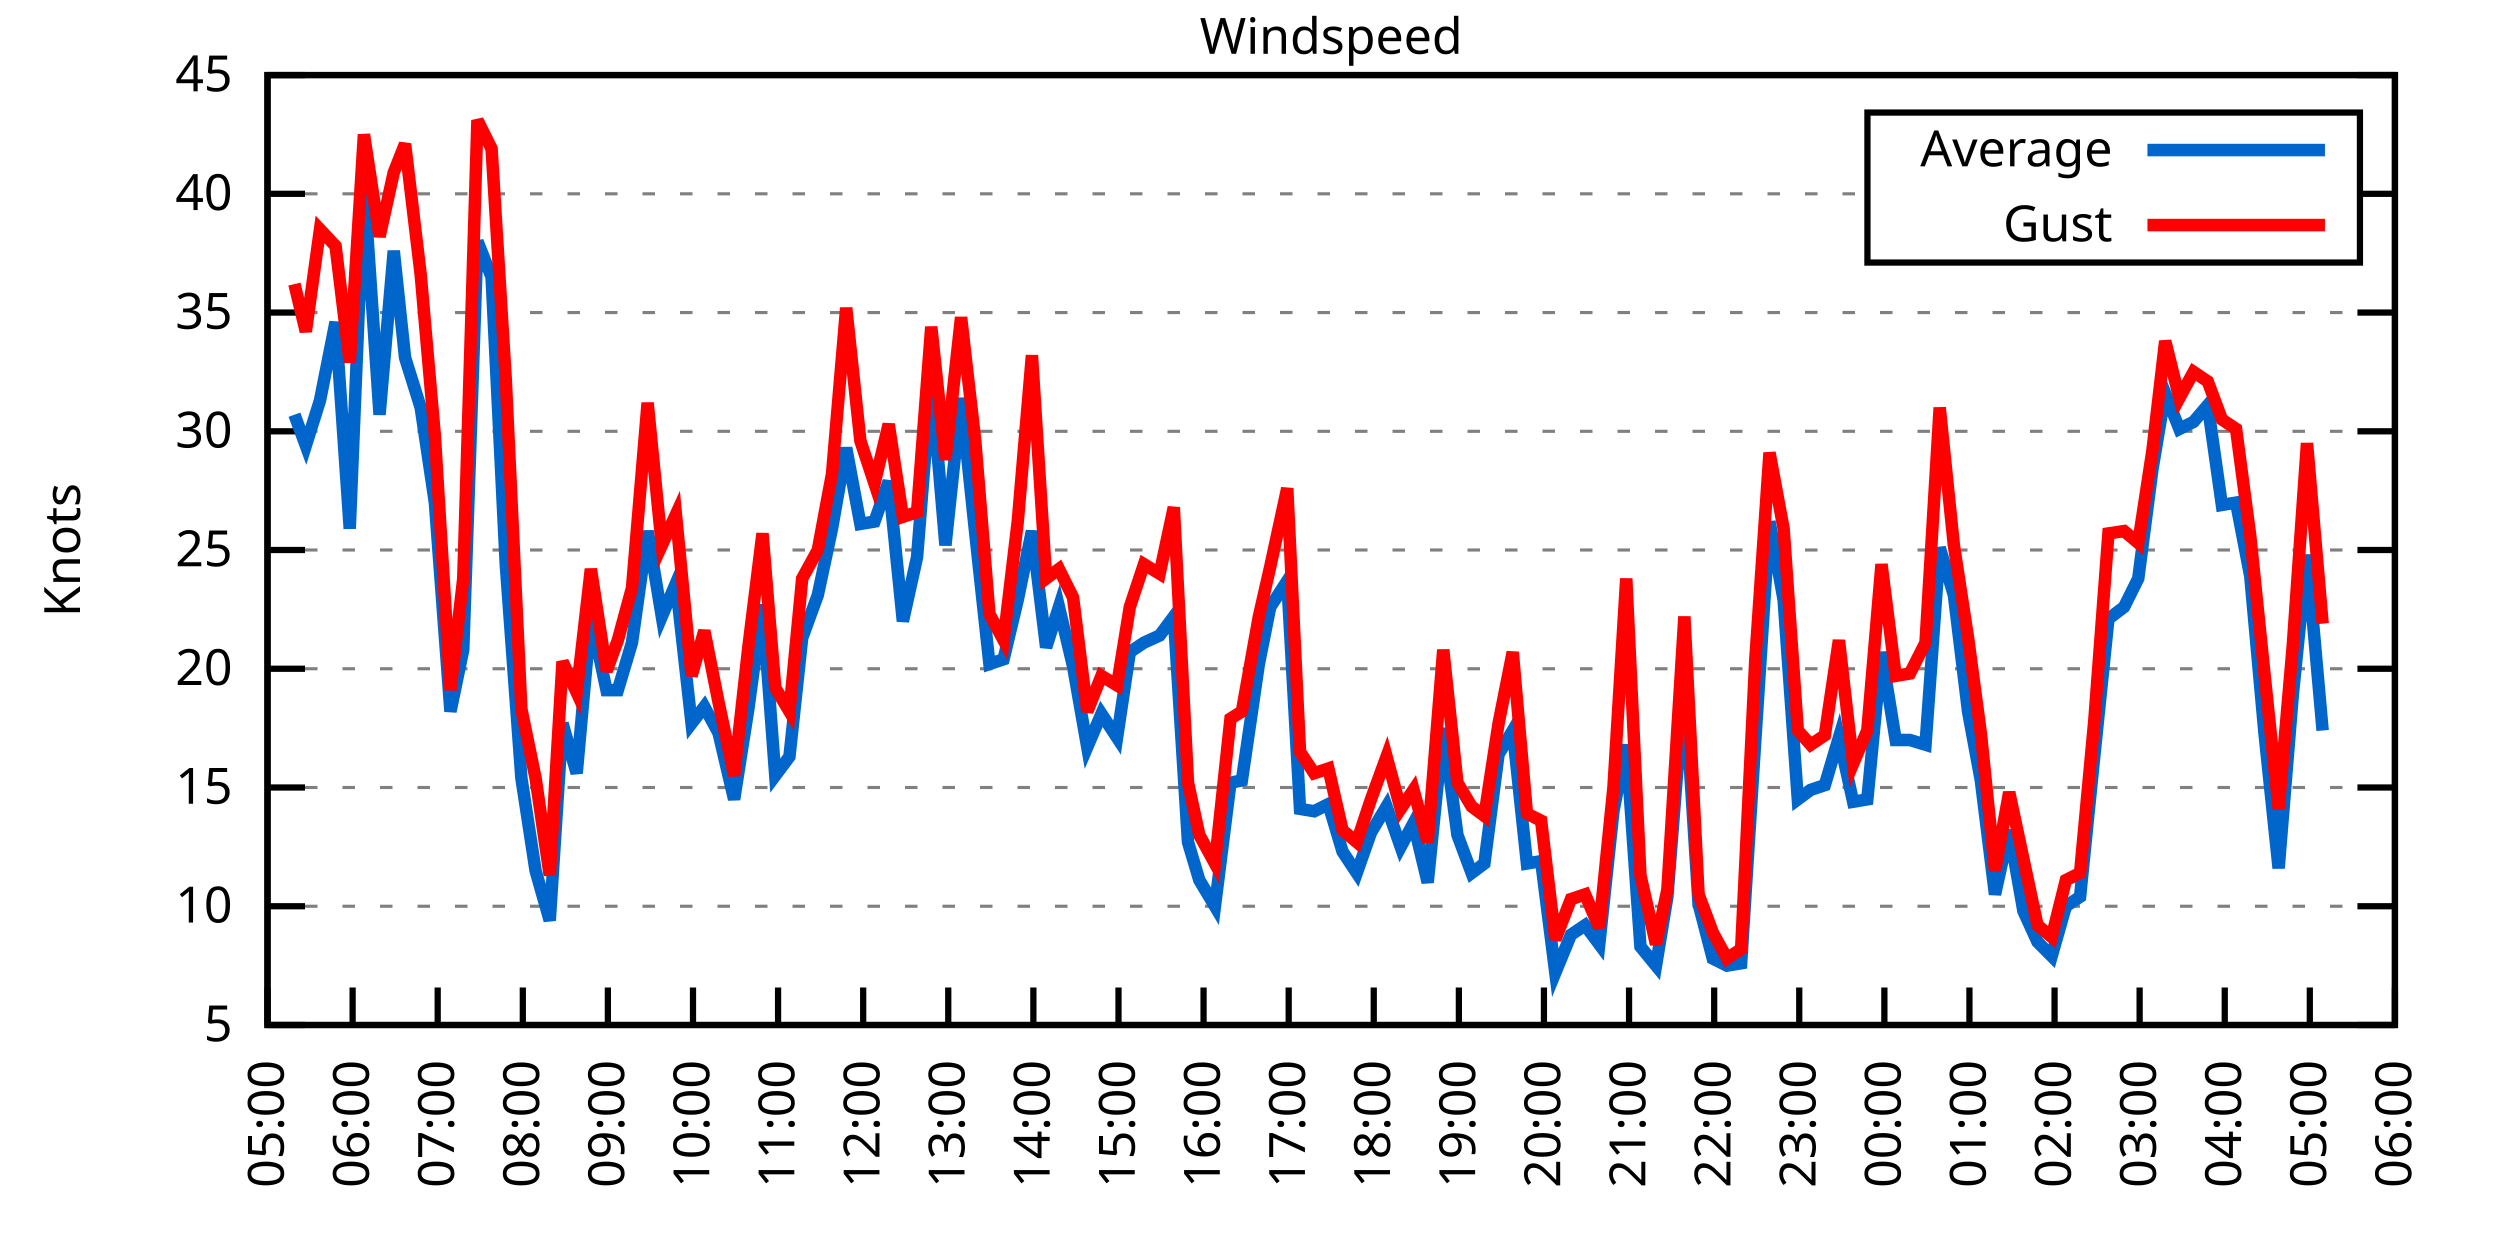
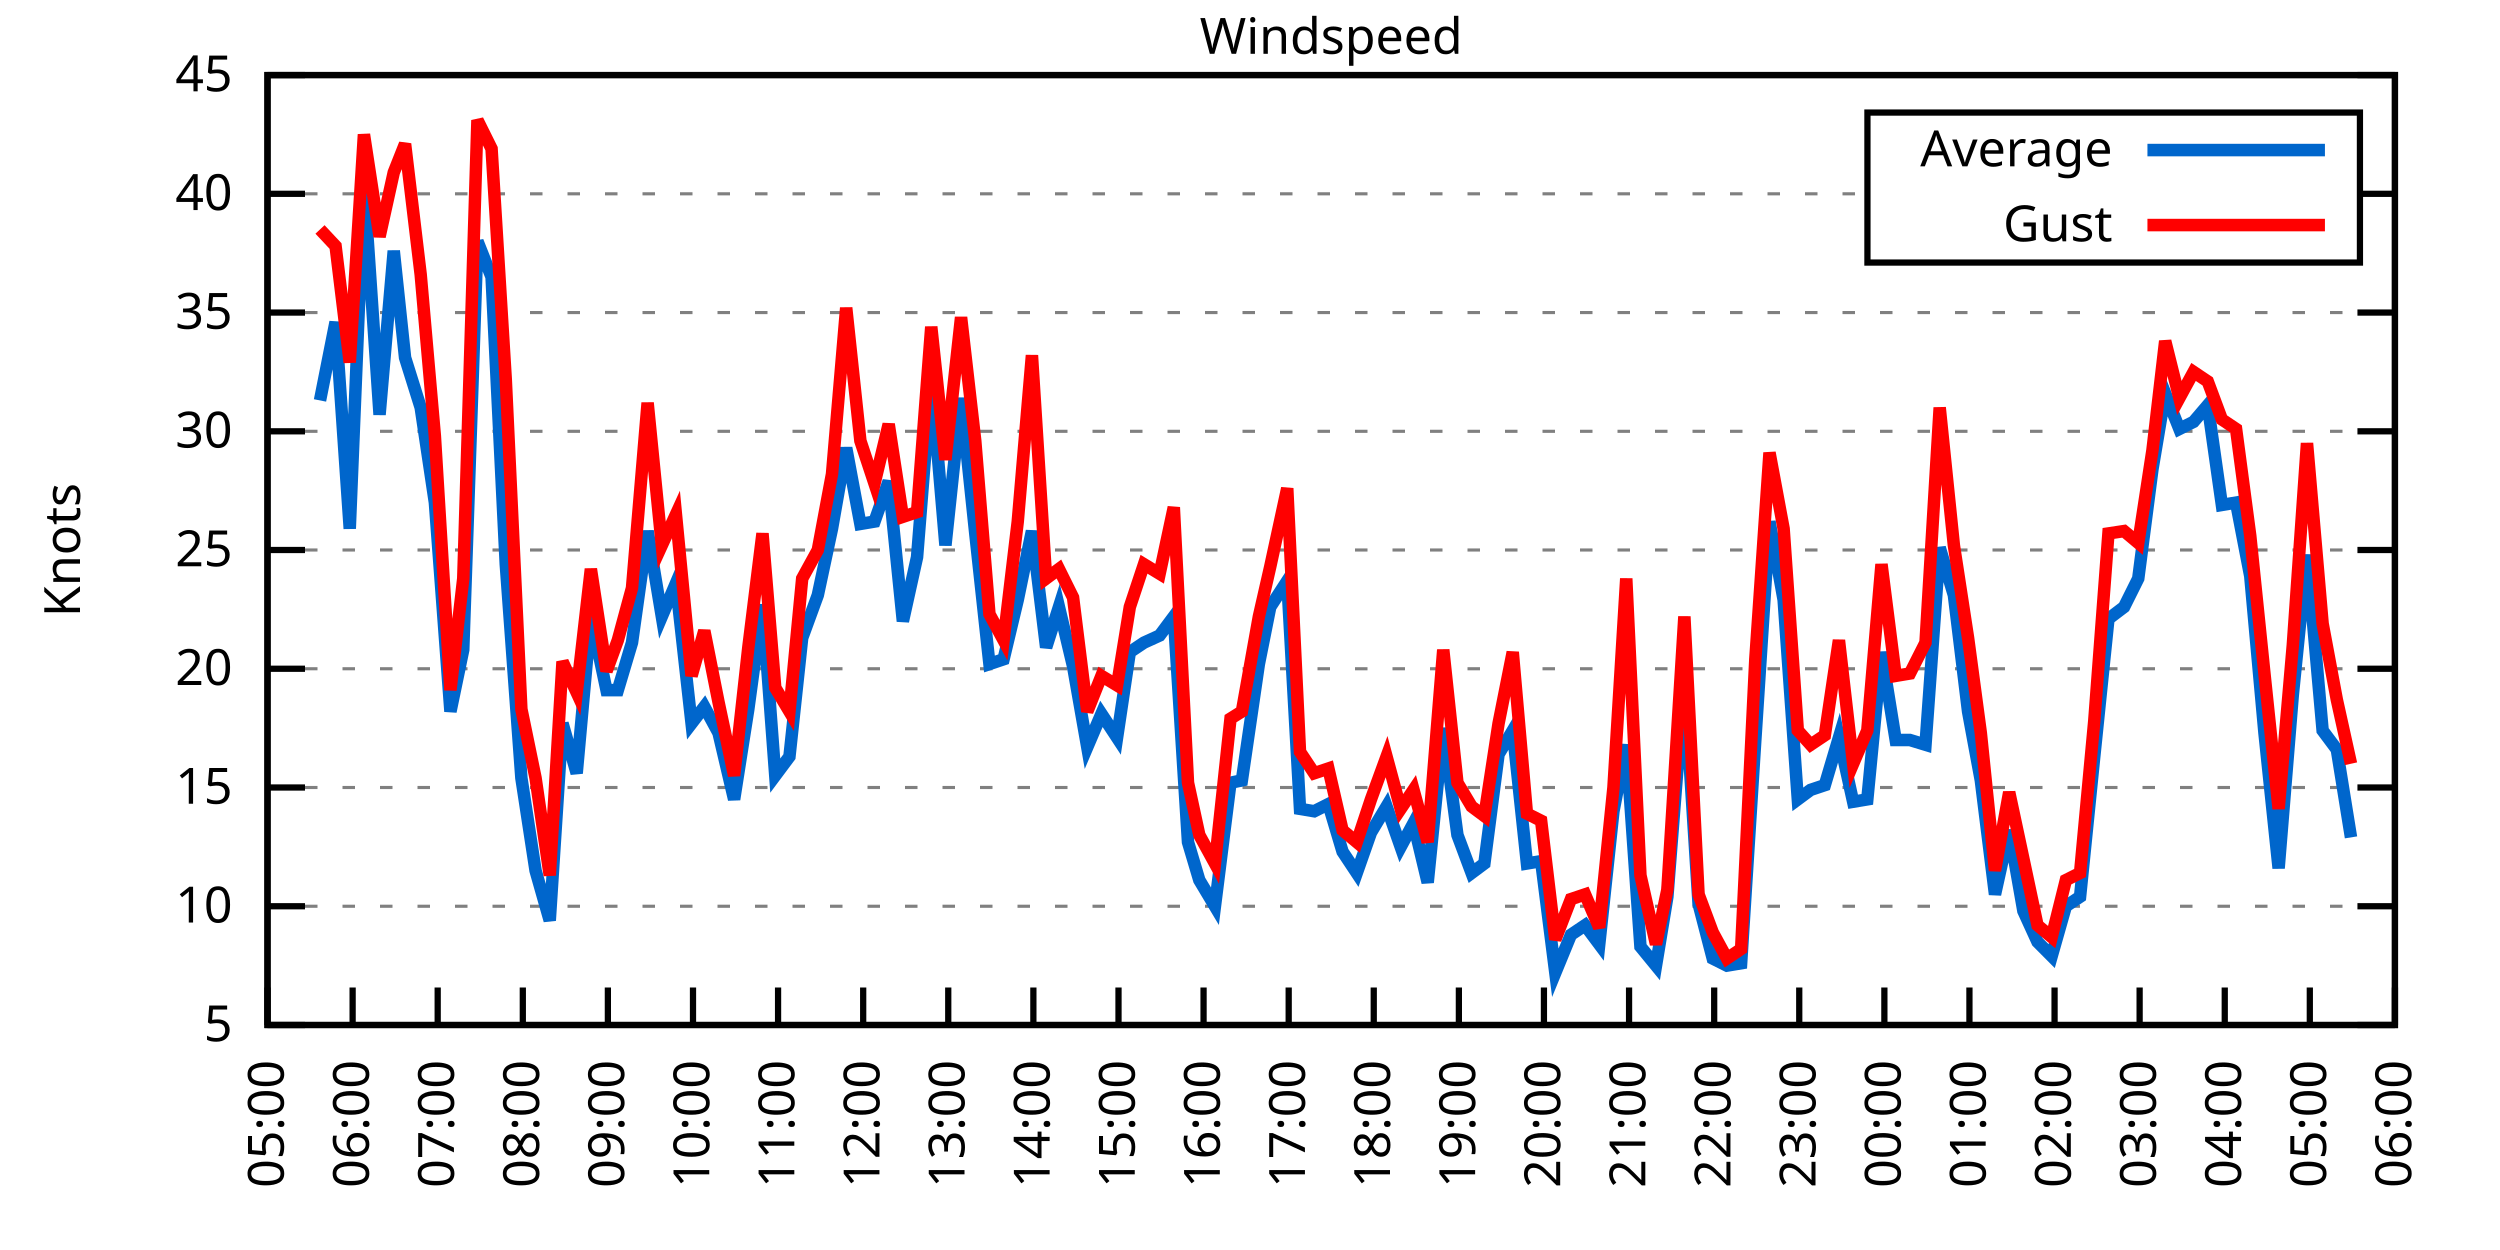
<svg xmlns="http://www.w3.org/2000/svg" xmlns:xlink="http://www.w3.org/1999/xlink" width="400" height="200" viewBox="0 0 400 200">
  <g id="gnuplot_canvas">
    <rect x="0" y="0" width="400" height="200" fill="none" />
    <defs>
      <circle id="gpDot" r="0.5" stroke-width="0.5" stroke="currentColor" />
      <path id="gpPt0" stroke-width="0.333" stroke="currentColor" d="M-1,0 h2 M0,-1 v2" />
      <path id="gpPt1" stroke-width="0.333" stroke="currentColor" d="M-1,-1 L1,1 M1,-1 L-1,1" />
      <path id="gpPt2" stroke-width="0.333" stroke="currentColor" d="M-1,0 L1,0 M0,-1 L0,1 M-1,-1 L1,1 M-1,1 L1,-1" />
      <rect id="gpPt3" stroke-width="0.333" stroke="currentColor" x="-1" y="-1" width="2" height="2" />
      <rect id="gpPt4" stroke-width="0.333" stroke="currentColor" fill="currentColor" x="-1" y="-1" width="2" height="2" />
      <circle id="gpPt5" stroke-width="0.333" stroke="currentColor" cx="0" cy="0" r="1" />
      <use xlink:href="#gpPt5" id="gpPt6" fill="currentColor" stroke="none" />
      <path id="gpPt7" stroke-width="0.333" stroke="currentColor" d="M0,-1.33 L-1.33,0.67 L1.33,0.67 z" />
      <use xlink:href="#gpPt7" id="gpPt8" fill="currentColor" stroke="none" />
      <use xlink:href="#gpPt7" id="gpPt9" stroke="currentColor" transform="rotate(180)" />
      <use xlink:href="#gpPt9" id="gpPt10" fill="currentColor" stroke="none" />
      <use xlink:href="#gpPt3" id="gpPt11" stroke="currentColor" transform="rotate(45)" />
      <use xlink:href="#gpPt11" id="gpPt12" fill="currentColor" stroke="none" />
      <path id="gpPt13" stroke-width="0.333" stroke="currentColor" d="M0,1.330 L1.265,0.411 L0.782,-1.067 L-0.782,-1.076 L-1.265,0.411 z" />
      <use xlink:href="#gpPt13" id="gpPt14" fill="currentColor" stroke="none" />
      <filter id="textbox" filterUnits="objectBoundingBox" x="0" y="0" height="1" width="1">
        <feFlood flood-color="white" flood-opacity="1" result="bgnd" />
        <feComposite in="SourceGraphic" in2="bgnd" operator="atop" />
      </filter>
      <filter id="greybox" filterUnits="objectBoundingBox" x="0" y="0" height="1" width="1">
        <feFlood flood-color="lightgrey" flood-opacity="1" result="grey" />
        <feComposite in="SourceGraphic" in2="grey" operator="atop" />
      </filter>
    </defs>
    <g fill="none" color="white" stroke="currentColor" stroke-width="1.00" stroke-linecap="butt" stroke-linejoin="miter">
</g>
    <g fill="none" color="black" stroke="currentColor" stroke-width="1.00" stroke-linecap="butt" stroke-linejoin="miter">
      <g stroke="none" shape-rendering="crispEdges">
        <polygon fill="rgb(255, 255, 255)" points="42.80,164.00 383.18,164.00 383.18,12.02 42.80,12.02 " />
      </g>
    </g>
    <g fill="none" color="black" stroke="currentColor" stroke-width="1.00" stroke-linecap="butt" stroke-linejoin="miter">
</g>
    <g fill="none" color="black" stroke="black" stroke-width="0.50" stroke-linecap="butt" stroke-linejoin="miter">
</g>
    <g fill="none" color="gray" stroke="currentColor" stroke-width="0.50" stroke-linecap="butt" stroke-linejoin="miter">
      <path stroke="gray" stroke-dasharray="2,4" class="gridline" d="M42.80,164.00 L383.19,164.00  " />
    </g>
    <g fill="none" color="gray" stroke="gray" stroke-width="1.00" stroke-linecap="butt" stroke-linejoin="miter">
</g>
    <g fill="none" color="black" stroke="currentColor" stroke-width="1.00" stroke-linecap="butt" stroke-linejoin="miter">
      <path stroke="black" d="M42.80,164.00 L48.80,164.00 M383.19,164.00 L377.19,164.00  " />
      <g transform="translate(37.20,166.60)" stroke="none" fill="black" font-family="Sans" font-size="8.00" text-anchor="end">
        <text>
          <tspan font-family="Sans"> 5</tspan>
        </text>
      </g>
    </g>
    <g fill="none" color="black" stroke="currentColor" stroke-width="1.00" stroke-linecap="butt" stroke-linejoin="miter">
</g>
    <g fill="none" color="black" stroke="black" stroke-width="0.50" stroke-linecap="butt" stroke-linejoin="miter">
</g>
    <g fill="none" color="gray" stroke="currentColor" stroke-width="0.50" stroke-linecap="butt" stroke-linejoin="miter">
      <path stroke="gray" stroke-dasharray="2,4" class="gridline" d="M42.80,145.00 L383.19,145.00  " />
    </g>
    <g fill="none" color="gray" stroke="gray" stroke-width="1.00" stroke-linecap="butt" stroke-linejoin="miter">
</g>
    <g fill="none" color="black" stroke="currentColor" stroke-width="1.00" stroke-linecap="butt" stroke-linejoin="miter">
      <path stroke="black" d="M42.80,145.00 L48.80,145.00 M383.19,145.00 L377.19,145.00  " />
      <g transform="translate(37.20,147.60)" stroke="none" fill="black" font-family="Sans" font-size="8.00" text-anchor="end">
        <text>
          <tspan font-family="Sans"> 10</tspan>
        </text>
      </g>
    </g>
    <g fill="none" color="black" stroke="currentColor" stroke-width="1.00" stroke-linecap="butt" stroke-linejoin="miter">
</g>
    <g fill="none" color="black" stroke="black" stroke-width="0.50" stroke-linecap="butt" stroke-linejoin="miter">
</g>
    <g fill="none" color="gray" stroke="currentColor" stroke-width="0.50" stroke-linecap="butt" stroke-linejoin="miter">
      <path stroke="gray" stroke-dasharray="2,4" class="gridline" d="M42.80,126.00 L383.19,126.00  " />
    </g>
    <g fill="none" color="gray" stroke="gray" stroke-width="1.00" stroke-linecap="butt" stroke-linejoin="miter">
</g>
    <g fill="none" color="black" stroke="currentColor" stroke-width="1.00" stroke-linecap="butt" stroke-linejoin="miter">
      <path stroke="black" d="M42.80,126.00 L48.80,126.00 M383.19,126.00 L377.19,126.00  " />
      <g transform="translate(37.20,128.60)" stroke="none" fill="black" font-family="Sans" font-size="8.00" text-anchor="end">
        <text>
          <tspan font-family="Sans"> 15</tspan>
        </text>
      </g>
    </g>
    <g fill="none" color="black" stroke="currentColor" stroke-width="1.00" stroke-linecap="butt" stroke-linejoin="miter">
</g>
    <g fill="none" color="black" stroke="black" stroke-width="0.50" stroke-linecap="butt" stroke-linejoin="miter">
</g>
    <g fill="none" color="gray" stroke="currentColor" stroke-width="0.50" stroke-linecap="butt" stroke-linejoin="miter">
      <path stroke="gray" stroke-dasharray="2,4" class="gridline" d="M42.80,107.00 L383.19,107.00  " />
    </g>
    <g fill="none" color="gray" stroke="gray" stroke-width="1.00" stroke-linecap="butt" stroke-linejoin="miter">
</g>
    <g fill="none" color="black" stroke="currentColor" stroke-width="1.00" stroke-linecap="butt" stroke-linejoin="miter">
      <path stroke="black" d="M42.80,107.00 L48.80,107.00 M383.19,107.00 L377.19,107.00  " />
      <g transform="translate(37.20,109.60)" stroke="none" fill="black" font-family="Sans" font-size="8.00" text-anchor="end">
        <text>
          <tspan font-family="Sans"> 20</tspan>
        </text>
      </g>
    </g>
    <g fill="none" color="black" stroke="currentColor" stroke-width="1.00" stroke-linecap="butt" stroke-linejoin="miter">
</g>
    <g fill="none" color="black" stroke="black" stroke-width="0.50" stroke-linecap="butt" stroke-linejoin="miter">
</g>
    <g fill="none" color="gray" stroke="currentColor" stroke-width="0.50" stroke-linecap="butt" stroke-linejoin="miter">
      <path stroke="gray" stroke-dasharray="2,4" class="gridline" d="M42.80,88.00 L383.19,88.00  " />
    </g>
    <g fill="none" color="gray" stroke="gray" stroke-width="1.00" stroke-linecap="butt" stroke-linejoin="miter">
</g>
    <g fill="none" color="black" stroke="currentColor" stroke-width="1.00" stroke-linecap="butt" stroke-linejoin="miter">
      <path stroke="black" d="M42.80,88.00 L48.80,88.00 M383.19,88.00 L377.19,88.00  " />
      <g transform="translate(37.20,90.60)" stroke="none" fill="black" font-family="Sans" font-size="8.00" text-anchor="end">
        <text>
          <tspan font-family="Sans"> 25</tspan>
        </text>
      </g>
    </g>
    <g fill="none" color="black" stroke="currentColor" stroke-width="1.00" stroke-linecap="butt" stroke-linejoin="miter">
</g>
    <g fill="none" color="black" stroke="black" stroke-width="0.50" stroke-linecap="butt" stroke-linejoin="miter">
</g>
    <g fill="none" color="gray" stroke="currentColor" stroke-width="0.50" stroke-linecap="butt" stroke-linejoin="miter">
      <path stroke="gray" stroke-dasharray="2,4" class="gridline" d="M42.80,69.01 L383.19,69.01  " />
    </g>
    <g fill="none" color="gray" stroke="gray" stroke-width="1.00" stroke-linecap="butt" stroke-linejoin="miter">
</g>
    <g fill="none" color="black" stroke="currentColor" stroke-width="1.00" stroke-linecap="butt" stroke-linejoin="miter">
      <path stroke="black" d="M42.80,69.01 L48.80,69.01 M383.19,69.01 L377.19,69.01  " />
      <g transform="translate(37.20,71.61)" stroke="none" fill="black" font-family="Sans" font-size="8.00" text-anchor="end">
        <text>
          <tspan font-family="Sans"> 30</tspan>
        </text>
      </g>
    </g>
    <g fill="none" color="black" stroke="currentColor" stroke-width="1.00" stroke-linecap="butt" stroke-linejoin="miter">
</g>
    <g fill="none" color="black" stroke="black" stroke-width="0.50" stroke-linecap="butt" stroke-linejoin="miter">
</g>
    <g fill="none" color="gray" stroke="currentColor" stroke-width="0.50" stroke-linecap="butt" stroke-linejoin="miter">
      <path stroke="gray" stroke-dasharray="2,4" class="gridline" d="M42.80,50.01 L383.19,50.01  " />
    </g>
    <g fill="none" color="gray" stroke="gray" stroke-width="1.00" stroke-linecap="butt" stroke-linejoin="miter">
</g>
    <g fill="none" color="black" stroke="currentColor" stroke-width="1.00" stroke-linecap="butt" stroke-linejoin="miter">
      <path stroke="black" d="M42.80,50.01 L48.80,50.01 M383.19,50.01 L377.19,50.01  " />
      <g transform="translate(37.20,52.61)" stroke="none" fill="black" font-family="Sans" font-size="8.00" text-anchor="end">
        <text>
          <tspan font-family="Sans"> 35</tspan>
        </text>
      </g>
    </g>
    <g fill="none" color="black" stroke="currentColor" stroke-width="1.00" stroke-linecap="butt" stroke-linejoin="miter">
</g>
    <g fill="none" color="black" stroke="black" stroke-width="0.50" stroke-linecap="butt" stroke-linejoin="miter">
</g>
    <g fill="none" color="gray" stroke="currentColor" stroke-width="0.50" stroke-linecap="butt" stroke-linejoin="miter">
      <path stroke="gray" stroke-dasharray="2,4" class="gridline" d="M42.80,31.01 L298.79,31.01 M377.59,31.01 L383.19,31.01  " />
    </g>
    <g fill="none" color="gray" stroke="gray" stroke-width="1.00" stroke-linecap="butt" stroke-linejoin="miter">
</g>
    <g fill="none" color="black" stroke="currentColor" stroke-width="1.00" stroke-linecap="butt" stroke-linejoin="miter">
      <path stroke="black" d="M42.80,31.01 L48.80,31.01 M383.19,31.01 L377.19,31.01  " />
      <g transform="translate(37.20,33.61)" stroke="none" fill="black" font-family="Sans" font-size="8.00" text-anchor="end">
        <text>
          <tspan font-family="Sans"> 40</tspan>
        </text>
      </g>
    </g>
    <g fill="none" color="black" stroke="currentColor" stroke-width="1.00" stroke-linecap="butt" stroke-linejoin="miter">
</g>
    <g fill="none" color="black" stroke="black" stroke-width="0.50" stroke-linecap="butt" stroke-linejoin="miter">
</g>
    <g fill="none" color="gray" stroke="currentColor" stroke-width="0.50" stroke-linecap="butt" stroke-linejoin="miter">
      <path stroke="gray" stroke-dasharray="2,4" class="gridline" d="M42.80,12.01 L383.19,12.01  " />
    </g>
    <g fill="none" color="gray" stroke="gray" stroke-width="1.00" stroke-linecap="butt" stroke-linejoin="miter">
</g>
    <g fill="none" color="black" stroke="currentColor" stroke-width="1.00" stroke-linecap="butt" stroke-linejoin="miter">
      <path stroke="black" d="M42.80,12.01 L48.80,12.01 M383.19,12.01 L377.19,12.01  " />
      <g transform="translate(37.20,14.61)" stroke="none" fill="black" font-family="Sans" font-size="8.00" text-anchor="end">
        <text>
          <tspan font-family="Sans"> 45</tspan>
        </text>
      </g>
    </g>
    <g fill="none" color="black" stroke="currentColor" stroke-width="1.00" stroke-linecap="butt" stroke-linejoin="miter">
      <path stroke="black" d="M42.80,164.00 L42.80,158.00  " />
      <g transform="translate(45.40,169.60) rotate(270.00)" stroke="none" fill="black" font-family="Sans" font-size="8.00" text-anchor="end">
        <text>
          <tspan font-family="Sans">05:00</tspan>
        </text>
      </g>
    </g>
    <g fill="none" color="black" stroke="currentColor" stroke-width="1.00" stroke-linecap="butt" stroke-linejoin="miter">
      <path stroke="black" d="M56.42,164.00 L56.42,158.00  " />
      <g transform="translate(59.02,169.60) rotate(270.00)" stroke="none" fill="black" font-family="Sans" font-size="8.00" text-anchor="end">
        <text>
          <tspan font-family="Sans">06:00</tspan>
        </text>
      </g>
    </g>
    <g fill="none" color="black" stroke="currentColor" stroke-width="1.00" stroke-linecap="butt" stroke-linejoin="miter">
      <path stroke="black" d="M70.03,164.00 L70.03,158.00  " />
      <g transform="translate(72.63,169.60) rotate(270.00)" stroke="none" fill="black" font-family="Sans" font-size="8.00" text-anchor="end">
        <text>
          <tspan font-family="Sans">07:00</tspan>
        </text>
      </g>
    </g>
    <g fill="none" color="black" stroke="currentColor" stroke-width="1.00" stroke-linecap="butt" stroke-linejoin="miter">
      <path stroke="black" d="M83.65,164.00 L83.65,158.00  " />
      <g transform="translate(86.25,169.60) rotate(270.00)" stroke="none" fill="black" font-family="Sans" font-size="8.00" text-anchor="end">
        <text>
          <tspan font-family="Sans">08:00</tspan>
        </text>
      </g>
    </g>
    <g fill="none" color="black" stroke="currentColor" stroke-width="1.00" stroke-linecap="butt" stroke-linejoin="miter">
      <path stroke="black" d="M97.26,164.00 L97.26,158.00  " />
      <g transform="translate(99.86,169.60) rotate(270.00)" stroke="none" fill="black" font-family="Sans" font-size="8.00" text-anchor="end">
        <text>
          <tspan font-family="Sans">09:00</tspan>
        </text>
      </g>
    </g>
    <g fill="none" color="black" stroke="currentColor" stroke-width="1.00" stroke-linecap="butt" stroke-linejoin="miter">
      <path stroke="black" d="M110.88,164.00 L110.88,158.00  " />
      <g transform="translate(113.48,169.60) rotate(270.00)" stroke="none" fill="black" font-family="Sans" font-size="8.00" text-anchor="end">
        <text>
          <tspan font-family="Sans">10:00</tspan>
        </text>
      </g>
    </g>
    <g fill="none" color="black" stroke="currentColor" stroke-width="1.00" stroke-linecap="butt" stroke-linejoin="miter">
      <path stroke="black" d="M124.49,164.00 L124.49,158.00  " />
      <g transform="translate(127.09,169.60) rotate(270.00)" stroke="none" fill="black" font-family="Sans" font-size="8.00" text-anchor="end">
        <text>
          <tspan font-family="Sans">11:00</tspan>
        </text>
      </g>
    </g>
    <g fill="none" color="black" stroke="currentColor" stroke-width="1.00" stroke-linecap="butt" stroke-linejoin="miter">
      <path stroke="black" d="M138.11,164.00 L138.11,158.00  " />
      <g transform="translate(140.71,169.60) rotate(270.00)" stroke="none" fill="black" font-family="Sans" font-size="8.00" text-anchor="end">
        <text>
          <tspan font-family="Sans">12:00</tspan>
        </text>
      </g>
    </g>
    <g fill="none" color="black" stroke="currentColor" stroke-width="1.00" stroke-linecap="butt" stroke-linejoin="miter">
      <path stroke="black" d="M151.72,164.00 L151.72,158.00  " />
      <g transform="translate(154.32,169.60) rotate(270.00)" stroke="none" fill="black" font-family="Sans" font-size="8.00" text-anchor="end">
        <text>
          <tspan font-family="Sans">13:00</tspan>
        </text>
      </g>
    </g>
    <g fill="none" color="black" stroke="currentColor" stroke-width="1.00" stroke-linecap="butt" stroke-linejoin="miter">
      <path stroke="black" d="M165.34,164.00 L165.34,158.00  " />
      <g transform="translate(167.94,169.60) rotate(270.00)" stroke="none" fill="black" font-family="Sans" font-size="8.00" text-anchor="end">
        <text>
          <tspan font-family="Sans">14:00</tspan>
        </text>
      </g>
    </g>
    <g fill="none" color="black" stroke="currentColor" stroke-width="1.00" stroke-linecap="butt" stroke-linejoin="miter">
      <path stroke="black" d="M178.96,164.00 L178.96,158.00  " />
      <g transform="translate(181.56,169.60) rotate(270.00)" stroke="none" fill="black" font-family="Sans" font-size="8.00" text-anchor="end">
        <text>
          <tspan font-family="Sans">15:00</tspan>
        </text>
      </g>
    </g>
    <g fill="none" color="black" stroke="currentColor" stroke-width="1.00" stroke-linecap="butt" stroke-linejoin="miter">
      <path stroke="black" d="M192.57,164.00 L192.57,158.00  " />
      <g transform="translate(195.17,169.60) rotate(270.00)" stroke="none" fill="black" font-family="Sans" font-size="8.00" text-anchor="end">
        <text>
          <tspan font-family="Sans">16:00</tspan>
        </text>
      </g>
    </g>
    <g fill="none" color="black" stroke="currentColor" stroke-width="1.00" stroke-linecap="butt" stroke-linejoin="miter">
      <path stroke="black" d="M206.19,164.00 L206.19,158.00  " />
      <g transform="translate(208.79,169.60) rotate(270.00)" stroke="none" fill="black" font-family="Sans" font-size="8.00" text-anchor="end">
        <text>
          <tspan font-family="Sans">17:00</tspan>
        </text>
      </g>
    </g>
    <g fill="none" color="black" stroke="currentColor" stroke-width="1.00" stroke-linecap="butt" stroke-linejoin="miter">
      <path stroke="black" d="M219.80,164.00 L219.80,158.00  " />
      <g transform="translate(222.40,169.60) rotate(270.00)" stroke="none" fill="black" font-family="Sans" font-size="8.00" text-anchor="end">
        <text>
          <tspan font-family="Sans">18:00</tspan>
        </text>
      </g>
    </g>
    <g fill="none" color="black" stroke="currentColor" stroke-width="1.00" stroke-linecap="butt" stroke-linejoin="miter">
      <path stroke="black" d="M233.42,164.00 L233.42,158.00  " />
      <g transform="translate(236.02,169.60) rotate(270.00)" stroke="none" fill="black" font-family="Sans" font-size="8.00" text-anchor="end">
        <text>
          <tspan font-family="Sans">19:00</tspan>
        </text>
      </g>
    </g>
    <g fill="none" color="black" stroke="currentColor" stroke-width="1.00" stroke-linecap="butt" stroke-linejoin="miter">
      <path stroke="black" d="M247.03,164.00 L247.03,158.00  " />
      <g transform="translate(249.63,169.60) rotate(270.00)" stroke="none" fill="black" font-family="Sans" font-size="8.00" text-anchor="end">
        <text>
          <tspan font-family="Sans">20:00</tspan>
        </text>
      </g>
    </g>
    <g fill="none" color="black" stroke="currentColor" stroke-width="1.00" stroke-linecap="butt" stroke-linejoin="miter">
      <path stroke="black" d="M260.65,164.00 L260.65,158.00  " />
      <g transform="translate(263.25,169.60) rotate(270.00)" stroke="none" fill="black" font-family="Sans" font-size="8.00" text-anchor="end">
        <text>
          <tspan font-family="Sans">21:00</tspan>
        </text>
      </g>
    </g>
    <g fill="none" color="black" stroke="currentColor" stroke-width="1.00" stroke-linecap="butt" stroke-linejoin="miter">
      <path stroke="black" d="M274.27,164.00 L274.27,158.00  " />
      <g transform="translate(276.87,169.60) rotate(270.00)" stroke="none" fill="black" font-family="Sans" font-size="8.00" text-anchor="end">
        <text>
          <tspan font-family="Sans">22:00</tspan>
        </text>
      </g>
    </g>
    <g fill="none" color="black" stroke="currentColor" stroke-width="1.00" stroke-linecap="butt" stroke-linejoin="miter">
      <path stroke="black" d="M287.88,164.00 L287.88,158.00  " />
      <g transform="translate(290.48,169.60) rotate(270.00)" stroke="none" fill="black" font-family="Sans" font-size="8.00" text-anchor="end">
        <text>
          <tspan font-family="Sans">23:00</tspan>
        </text>
      </g>
    </g>
    <g fill="none" color="black" stroke="currentColor" stroke-width="1.00" stroke-linecap="butt" stroke-linejoin="miter">
      <path stroke="black" d="M301.50,164.00 L301.50,158.00  " />
      <g transform="translate(304.10,169.60) rotate(270.00)" stroke="none" fill="black" font-family="Sans" font-size="8.00" text-anchor="end">
        <text>
          <tspan font-family="Sans">00:00</tspan>
        </text>
      </g>
    </g>
    <g fill="none" color="black" stroke="currentColor" stroke-width="1.00" stroke-linecap="butt" stroke-linejoin="miter">
      <path stroke="black" d="M315.11,164.00 L315.11,158.00  " />
      <g transform="translate(317.71,169.60) rotate(270.00)" stroke="none" fill="black" font-family="Sans" font-size="8.00" text-anchor="end">
        <text>
          <tspan font-family="Sans">01:00</tspan>
        </text>
      </g>
    </g>
    <g fill="none" color="black" stroke="currentColor" stroke-width="1.00" stroke-linecap="butt" stroke-linejoin="miter">
      <path stroke="black" d="M328.73,164.00 L328.73,158.00  " />
      <g transform="translate(331.33,169.60) rotate(270.00)" stroke="none" fill="black" font-family="Sans" font-size="8.00" text-anchor="end">
        <text>
          <tspan font-family="Sans">02:00</tspan>
        </text>
      </g>
    </g>
    <g fill="none" color="black" stroke="currentColor" stroke-width="1.00" stroke-linecap="butt" stroke-linejoin="miter">
      <path stroke="black" d="M342.34,164.00 L342.34,158.00  " />
      <g transform="translate(344.94,169.60) rotate(270.00)" stroke="none" fill="black" font-family="Sans" font-size="8.00" text-anchor="end">
        <text>
          <tspan font-family="Sans">03:00</tspan>
        </text>
      </g>
    </g>
    <g fill="none" color="black" stroke="currentColor" stroke-width="1.00" stroke-linecap="butt" stroke-linejoin="miter">
      <path stroke="black" d="M355.96,164.00 L355.96,158.00  " />
      <g transform="translate(358.56,169.60) rotate(270.00)" stroke="none" fill="black" font-family="Sans" font-size="8.00" text-anchor="end">
        <text>
          <tspan font-family="Sans">04:00</tspan>
        </text>
      </g>
    </g>
    <g fill="none" color="black" stroke="currentColor" stroke-width="1.00" stroke-linecap="butt" stroke-linejoin="miter">
      <path stroke="black" d="M369.57,164.00 L369.57,158.00  " />
      <g transform="translate(372.17,169.60) rotate(270.00)" stroke="none" fill="black" font-family="Sans" font-size="8.00" text-anchor="end">
        <text>
          <tspan font-family="Sans">05:00</tspan>
        </text>
      </g>
    </g>
    <g fill="none" color="black" stroke="currentColor" stroke-width="1.00" stroke-linecap="butt" stroke-linejoin="miter">
      <path stroke="black" d="M383.19,164.00 L383.19,158.00  " />
      <g transform="translate(385.79,169.60) rotate(270.00)" stroke="none" fill="black" font-family="Sans" font-size="8.00" text-anchor="end">
        <text>
          <tspan font-family="Sans">06:00</tspan>
        </text>
      </g>
    </g>
    <g fill="none" color="black" stroke="currentColor" stroke-width="1.00" stroke-linecap="butt" stroke-linejoin="miter">
</g>
    <g fill="none" color="black" stroke="currentColor" stroke-width="1.00" stroke-linecap="butt" stroke-linejoin="miter">
      <path stroke="black" d="M42.80,12.01 L42.80,164.00 L383.19,164.00 L383.19,12.01 L42.80,12.01 Z  " />
    </g>
    <g fill="none" color="black" stroke="currentColor" stroke-width="1.00" stroke-linecap="butt" stroke-linejoin="miter">
</g>
    <g fill="none" color="black" stroke="currentColor" stroke-width="1.00" stroke-linecap="butt" stroke-linejoin="miter">
      <path stroke="black" d="M298.79,42.01 L298.79,18.01 L377.59,18.01 L377.59,42.01 L298.79,42.01 Z  " />
    </g>
    <g id="Windspeed_plot_1">
      <g fill="none" color="white" stroke="black" stroke-width="2.00" stroke-linecap="butt" stroke-linejoin="miter">
</g>
      <g fill="none" color="black" stroke="currentColor" stroke-width="2.00" stroke-linecap="butt" stroke-linejoin="miter">
        <g transform="translate(337.99,26.61)" stroke="none" fill="black" font-family="Sans" font-size="8.00" text-anchor="end">
          <text>
            <tspan font-family="Sans">Average</tspan>
          </text>
        </g>
      </g>
      <g fill="none" color="black" stroke="currentColor" stroke-width="2.00" stroke-linecap="butt" stroke-linejoin="miter">
-         <path stroke="rgb(  0, 102, 204)" d="M343.59,24.01 L371.99,24.01 M47.11,66.35 L48.93,71.29 L51.20,64.07 L53.69,51.53 L55.96,84.59 L58.23,29.49   L60.73,66.35 L63.00,40.13 L64.81,57.23 L67.31,65.21 L69.58,80.41 L72.07,113.84 L74.12,103.96 L76.39,38.61   L78.65,44.31 L80.92,90.28 L83.42,124.48 L85.69,139.30 L87.96,147.28 L90.00,115.74 L92.27,123.72 L94.54,98.64   L97.04,110.42 L98.85,110.42 L101.12,102.82 L103.62,84.97 L105.89,98.64 L108.15,93.32 L110.65,115.74 L112.69,113.08   L114.96,117.26 L117.46,127.90 L119.73,113.46 L122.00,96.74 L124.04,124.10 L126.31,121.06 L128.35,102.06 L130.85,95.22   L133.12,84.59 L135.39,71.67 L137.66,83.83 L139.92,83.45 L142.19,76.99 L144.46,99.40 L146.73,89.14 L149.00,60.65   L151.27,87.25 L153.77,63.69 L156.04,85.35 L158.31,106.24 L160.57,105.48 L162.84,95.98 L165.11,84.97 L167.38,103.58   L169.43,97.12 L171.69,106.62 L173.96,119.54 L176.23,114.22 L178.73,118.02 L180.77,104.34 L183.04,102.82 L185.54,101.68   L187.81,98.64 L190.08,134.74 L191.89,140.82 L194.39,145.00 L196.88,125.24 L198.70,124.86 L201.42,106.24 L203.24,97.12   L205.96,92.94 L208.00,129.42 L210.27,129.80 L212.54,128.66 L214.81,136.26 L217.08,139.68 L219.35,133.22 L221.85,129.04   L224.11,135.50 L226.16,131.70 L228.43,141.20 L230.92,116.50 L233.19,133.60 L235.46,139.68 L237.50,138.16 L239.77,120.68   L242.04,116.88 L244.31,138.16 L246.58,137.78 L248.85,155.64 L251.35,149.56 L253.61,148.04 L255.88,151.08 L258.15,129.80   L260.20,119.16 L262.47,151.46 L264.96,154.50 L266.78,143.48 L269.50,108.90 L271.77,144.62 L274.04,153.36 L276.31,154.50   L278.58,154.12 L280.85,118.40 L283.12,83.45 L285.38,95.98 L287.65,127.90 L289.70,126.38 L291.97,125.62 L294.23,118.02   L296.50,128.28 L298.77,127.90 L301.04,104.34 L303.31,118.40 L305.58,118.40 L308.08,119.16 L310.35,87.63 L312.62,95.22   L314.89,113.84 L316.93,124.86 L319.20,143.10 L321.47,132.84 L323.74,145.76 L326.00,150.70 L328.27,152.98 L330.54,145.00   L332.81,143.48 L335.08,121.06 L337.35,99.02 L339.85,97.12 L342.12,92.56 L344.39,75.09 L346.43,62.93 L348.70,68.63   L350.97,67.49 L353.24,64.83 L355.50,80.79 L357.77,80.41 L360.04,92.18 L362.31,117.26 L364.58,138.92 L366.85,111.18   L369.12,88.76 L371.62,116.88  " />
+         <path stroke="rgb(  0, 102, 204)" d="M343.59,24.01 L371.99,24.01 M51.20,64.07 L53.69,51.53 L55.96,84.59 L58.23,29.49 L60.73,66.35 L63.00,40.13   L64.81,57.23 L67.31,65.21 L69.58,80.41 L72.07,113.84 L74.12,103.96 L76.39,38.61 L78.65,44.31 L80.92,90.28   L83.42,124.48 L85.69,139.30 L87.96,147.28 L90.00,115.74 L92.27,123.72 L94.54,98.64 L97.04,110.42 L98.85,110.42   L101.12,102.82 L103.62,84.97 L105.89,98.64 L108.15,93.32 L110.65,115.74 L112.69,113.08 L114.96,117.26 L117.46,127.90   L119.73,113.46 L122.00,96.74 L124.04,124.10 L126.31,121.06 L128.35,102.06 L130.85,95.22 L133.12,84.59 L135.39,71.67   L137.66,83.83 L139.92,83.45 L142.19,76.99 L144.46,99.40 L146.73,89.14 L149.00,60.65 L151.27,87.25 L153.77,63.69   L156.04,85.35 L158.31,106.24 L160.57,105.48 L162.84,95.98 L165.11,84.97 L167.38,103.58 L169.43,97.12 L171.69,106.62   L173.96,119.54 L176.23,114.22 L178.73,118.02 L180.77,104.34 L183.04,102.82 L185.54,101.68 L187.81,98.64 L190.08,134.74   L191.89,140.82 L194.39,145.00 L196.88,125.24 L198.70,124.86 L201.42,106.24 L203.24,97.12 L205.96,92.94 L208.00,129.42   L210.27,129.80 L212.54,128.66 L214.81,136.26 L217.08,139.68 L219.35,133.22 L221.85,129.04 L224.11,135.50 L226.16,131.70   L228.43,141.20 L230.92,116.50 L233.19,133.60 L235.46,139.68 L237.50,138.16 L239.77,120.68 L242.04,116.88 L244.31,138.16   L246.58,137.78 L248.85,155.64 L251.35,149.56 L253.61,148.04 L255.88,151.08 L258.15,129.80 L260.20,119.16 L262.47,151.46   L264.96,154.50 L266.78,143.48 L269.50,108.90 L271.77,144.62 L274.04,153.36 L276.31,154.50 L278.58,154.12 L280.85,118.40   L283.12,83.45 L285.38,95.98 L287.65,127.90 L289.70,126.38 L291.97,125.62 L294.23,118.02 L296.50,128.28 L298.77,127.90   L301.04,104.34 L303.31,118.40 L305.58,118.40 L308.08,119.16 L310.35,87.63 L312.62,95.22 L314.89,113.84 L316.93,124.86   L319.20,143.10 L321.47,132.84 L323.74,145.76 L326.00,150.70 L328.27,152.98 L330.54,145.00 L332.81,143.48 L335.08,121.06   L337.35,99.02 L339.85,97.12 L342.12,92.56 L344.39,75.09 L346.43,62.93 L348.70,68.63 L350.97,67.49 L353.24,64.83   L355.50,80.79 L357.77,80.41 L360.04,92.18 L362.31,117.26 L364.58,138.92 L366.85,111.18 L369.12,88.76 L371.62,116.88   L373.89,119.92 L376.16,133.98  " />
      </g>
    </g>
    <g id="Windspeed_plot_2">
      <g fill="none" color="black" stroke="currentColor" stroke-width="2.00" stroke-linecap="butt" stroke-linejoin="miter">
        <g transform="translate(337.99,38.61)" stroke="none" fill="black" font-family="Sans" font-size="8.00" text-anchor="end">
          <text>
            <tspan font-family="Sans">Gust</tspan>
          </text>
        </g>
      </g>
      <g fill="none" color="black" stroke="currentColor" stroke-width="2.00" stroke-linecap="butt" stroke-linejoin="miter">
-         <path stroke="rgb(255,   0,   0)" d="M343.59,36.01 L371.99,36.01 M47.11,45.45 L48.93,53.05 L51.20,36.71 L53.69,39.37 L55.96,57.99 L58.23,21.51   L60.73,37.85 L63.00,27.59 L64.81,23.03 L67.31,43.93 L69.58,69.77 L72.07,110.42 L74.12,92.56 L76.39,19.23   L78.65,23.79 L80.92,60.65 L83.42,113.46 L85.69,124.48 L87.96,140.06 L90.00,105.86 L92.27,110.80 L94.54,91.04   L97.04,107.38 L98.85,102.44 L101.12,94.08 L103.62,64.45 L105.89,87.25 L108.15,82.31 L110.65,108.14 L112.69,100.92   L114.96,112.32 L117.46,124.10 L119.73,103.58 L122.00,85.35 L124.04,110.04 L126.31,113.84 L128.35,92.56 L130.85,88.00   L133.12,75.85 L135.39,49.25 L137.66,70.53 L139.92,77.37 L142.19,67.87 L144.46,82.69 L146.73,81.93 L149.00,52.29   L151.27,73.57 L153.77,50.77 L156.04,70.53 L158.31,98.26 L160.57,102.44 L162.84,83.45 L165.11,56.85 L167.38,92.56   L169.43,91.04 L171.69,95.60 L173.96,113.84 L176.23,108.14 L178.73,109.66 L180.77,97.12 L183.04,90.28 L185.54,91.80   L187.81,81.17 L190.08,125.24 L191.89,133.60 L194.39,138.16 L196.88,114.98 L198.70,113.84 L201.42,98.64 L203.24,90.66   L205.96,78.13 L208.00,120.30 L210.27,123.72 L212.54,122.96 L214.81,132.84 L217.08,134.74 L219.35,127.90 L221.85,121.06   L224.11,129.42 L226.16,126.38 L228.43,134.74 L230.92,103.96 L233.19,125.24 L235.46,129.04 L237.50,130.56 L239.77,115.74   L242.04,104.34 L244.31,130.18 L246.58,131.32 L248.85,150.32 L251.35,143.86 L253.61,143.10 L255.88,148.42 L258.15,126.00   L260.20,92.56 L262.47,140.06 L264.96,151.08 L266.78,142.34 L269.50,98.64 L271.77,143.10 L274.04,149.18 L276.31,153.36   L278.58,151.84 L280.85,105.48 L283.12,72.43 L285.38,84.59 L287.65,116.88 L289.70,119.16 L291.97,117.64 L294.23,102.44   L296.50,122.20 L298.77,116.88 L301.04,90.28 L303.31,108.14 L305.58,107.76 L308.08,102.82 L310.35,65.21 L312.62,87.25   L314.89,102.06 L316.93,117.26 L319.20,139.30 L321.47,126.76 L323.74,137.40 L326.00,148.04 L328.27,149.94 L330.54,140.82   L332.81,139.68 L335.08,115.36 L337.35,85.35 L339.85,84.97 L342.12,86.87 L344.39,72.05 L346.43,54.57 L348.70,63.69   L350.97,59.51 L353.24,61.03 L355.50,67.11 L357.77,68.63 L360.04,85.73 L362.31,107.76 L364.58,129.42 L366.85,103.20   L369.12,70.91 L371.62,99.78  " />
+         <path stroke="rgb(255,   0,   0)" d="M343.59,36.01 L371.99,36.01 M51.20,36.71 L53.69,39.37 L55.96,57.99 L58.23,21.51 L60.73,37.85 L63.00,27.59   L64.81,23.03 L67.31,43.93 L69.58,69.77 L72.07,110.42 L74.12,92.56 L76.39,19.23 L78.65,23.79 L80.92,60.65   L83.42,113.46 L85.69,124.48 L87.96,140.06 L90.00,105.86 L92.27,110.80 L94.54,91.04 L97.04,107.38 L98.85,102.44   L101.12,94.08 L103.62,64.45 L105.89,87.25 L108.15,82.31 L110.65,108.14 L112.69,100.92 L114.96,112.32 L117.46,124.10   L119.73,103.58 L122.00,85.35 L124.04,110.04 L126.31,113.84 L128.35,92.56 L130.85,88.00 L133.12,75.85 L135.39,49.25   L137.66,70.53 L139.92,77.37 L142.19,67.87 L144.46,82.69 L146.73,81.93 L149.00,52.29 L151.27,73.57 L153.77,50.77   L156.04,70.53 L158.31,98.26 L160.57,102.44 L162.84,83.45 L165.11,56.85 L167.38,92.56 L169.43,91.04 L171.69,95.60   L173.96,113.84 L176.23,108.14 L178.73,109.66 L180.77,97.12 L183.04,90.28 L185.54,91.80 L187.81,81.17 L190.08,125.24   L191.89,133.60 L194.39,138.16 L196.88,114.98 L198.70,113.84 L201.42,98.64 L203.24,90.66 L205.96,78.13 L208.00,120.30   L210.27,123.72 L212.54,122.96 L214.81,132.84 L217.08,134.74 L219.35,127.90 L221.85,121.06 L224.11,129.42 L226.16,126.38   L228.43,134.74 L230.92,103.96 L233.19,125.24 L235.46,129.04 L237.50,130.56 L239.77,115.74 L242.04,104.34 L244.31,130.18   L246.58,131.32 L248.85,150.32 L251.35,143.86 L253.61,143.10 L255.88,148.42 L258.15,126.00 L260.20,92.56 L262.47,140.06   L264.96,151.08 L266.78,142.34 L269.50,98.64 L271.77,143.10 L274.04,149.18 L276.31,153.36 L278.58,151.84 L280.85,105.48   L283.12,72.43 L285.38,84.59 L287.65,116.88 L289.70,119.16 L291.97,117.64 L294.23,102.44 L296.50,122.20 L298.77,116.88   L301.04,90.28 L303.31,108.14 L305.58,107.76 L308.08,102.82 L310.35,65.21 L312.62,87.25 L314.89,102.06 L316.93,117.26   L319.20,139.30 L321.47,126.76 L323.74,137.40 L326.00,148.04 L328.27,149.94 L330.54,140.82 L332.81,139.68 L335.08,115.36   L337.35,85.35 L339.85,84.97 L342.12,86.87 L344.39,72.05 L346.43,54.57 L348.70,63.69 L350.97,59.51 L353.24,61.03   L355.50,67.11 L357.77,68.63 L360.04,85.73 L362.31,107.76 L364.58,129.42 L366.85,103.20 L369.12,70.91 L371.62,99.78   L373.89,111.94 L376.16,122.20  " />
      </g>
    </g>
    <g fill="none" color="black" stroke="currentColor" stroke-width="2.00" stroke-linecap="butt" stroke-linejoin="miter">
</g>
    <g fill="none" color="black" stroke="black" stroke-width="1.00" stroke-linecap="butt" stroke-linejoin="miter">
</g>
    <g fill="none" color="black" stroke="currentColor" stroke-width="1.00" stroke-linecap="butt" stroke-linejoin="miter">
      <path stroke="black" d="M42.80,12.01 L42.80,164.00 L383.19,164.00 L383.19,12.01 L42.80,12.01 Z  " />
      <g transform="translate(12.80,88.01) rotate(270.00)" stroke="none" fill="black" font-family="Sans" font-size="8.00" text-anchor="middle">
        <text>
          <tspan font-family="Sans">Knots</tspan>
        </text>
      </g>
    </g>
    <g fill="none" color="black" stroke="currentColor" stroke-width="1.00" stroke-linecap="butt" stroke-linejoin="miter">
</g>
    <g fill="none" color="black" stroke="currentColor" stroke-width="1.00" stroke-linecap="butt" stroke-linejoin="miter">
      <g transform="translate(212.99,8.61)" stroke="none" fill="black" font-family="Sans" font-size="8.00" text-anchor="middle">
        <text>
          <tspan font-family="Sans">Windspeed</tspan>
        </text>
      </g>
    </g>
    <g fill="none" color="black" stroke="currentColor" stroke-width="1.00" stroke-linecap="butt" stroke-linejoin="miter">
</g>
  </g>
</svg>
